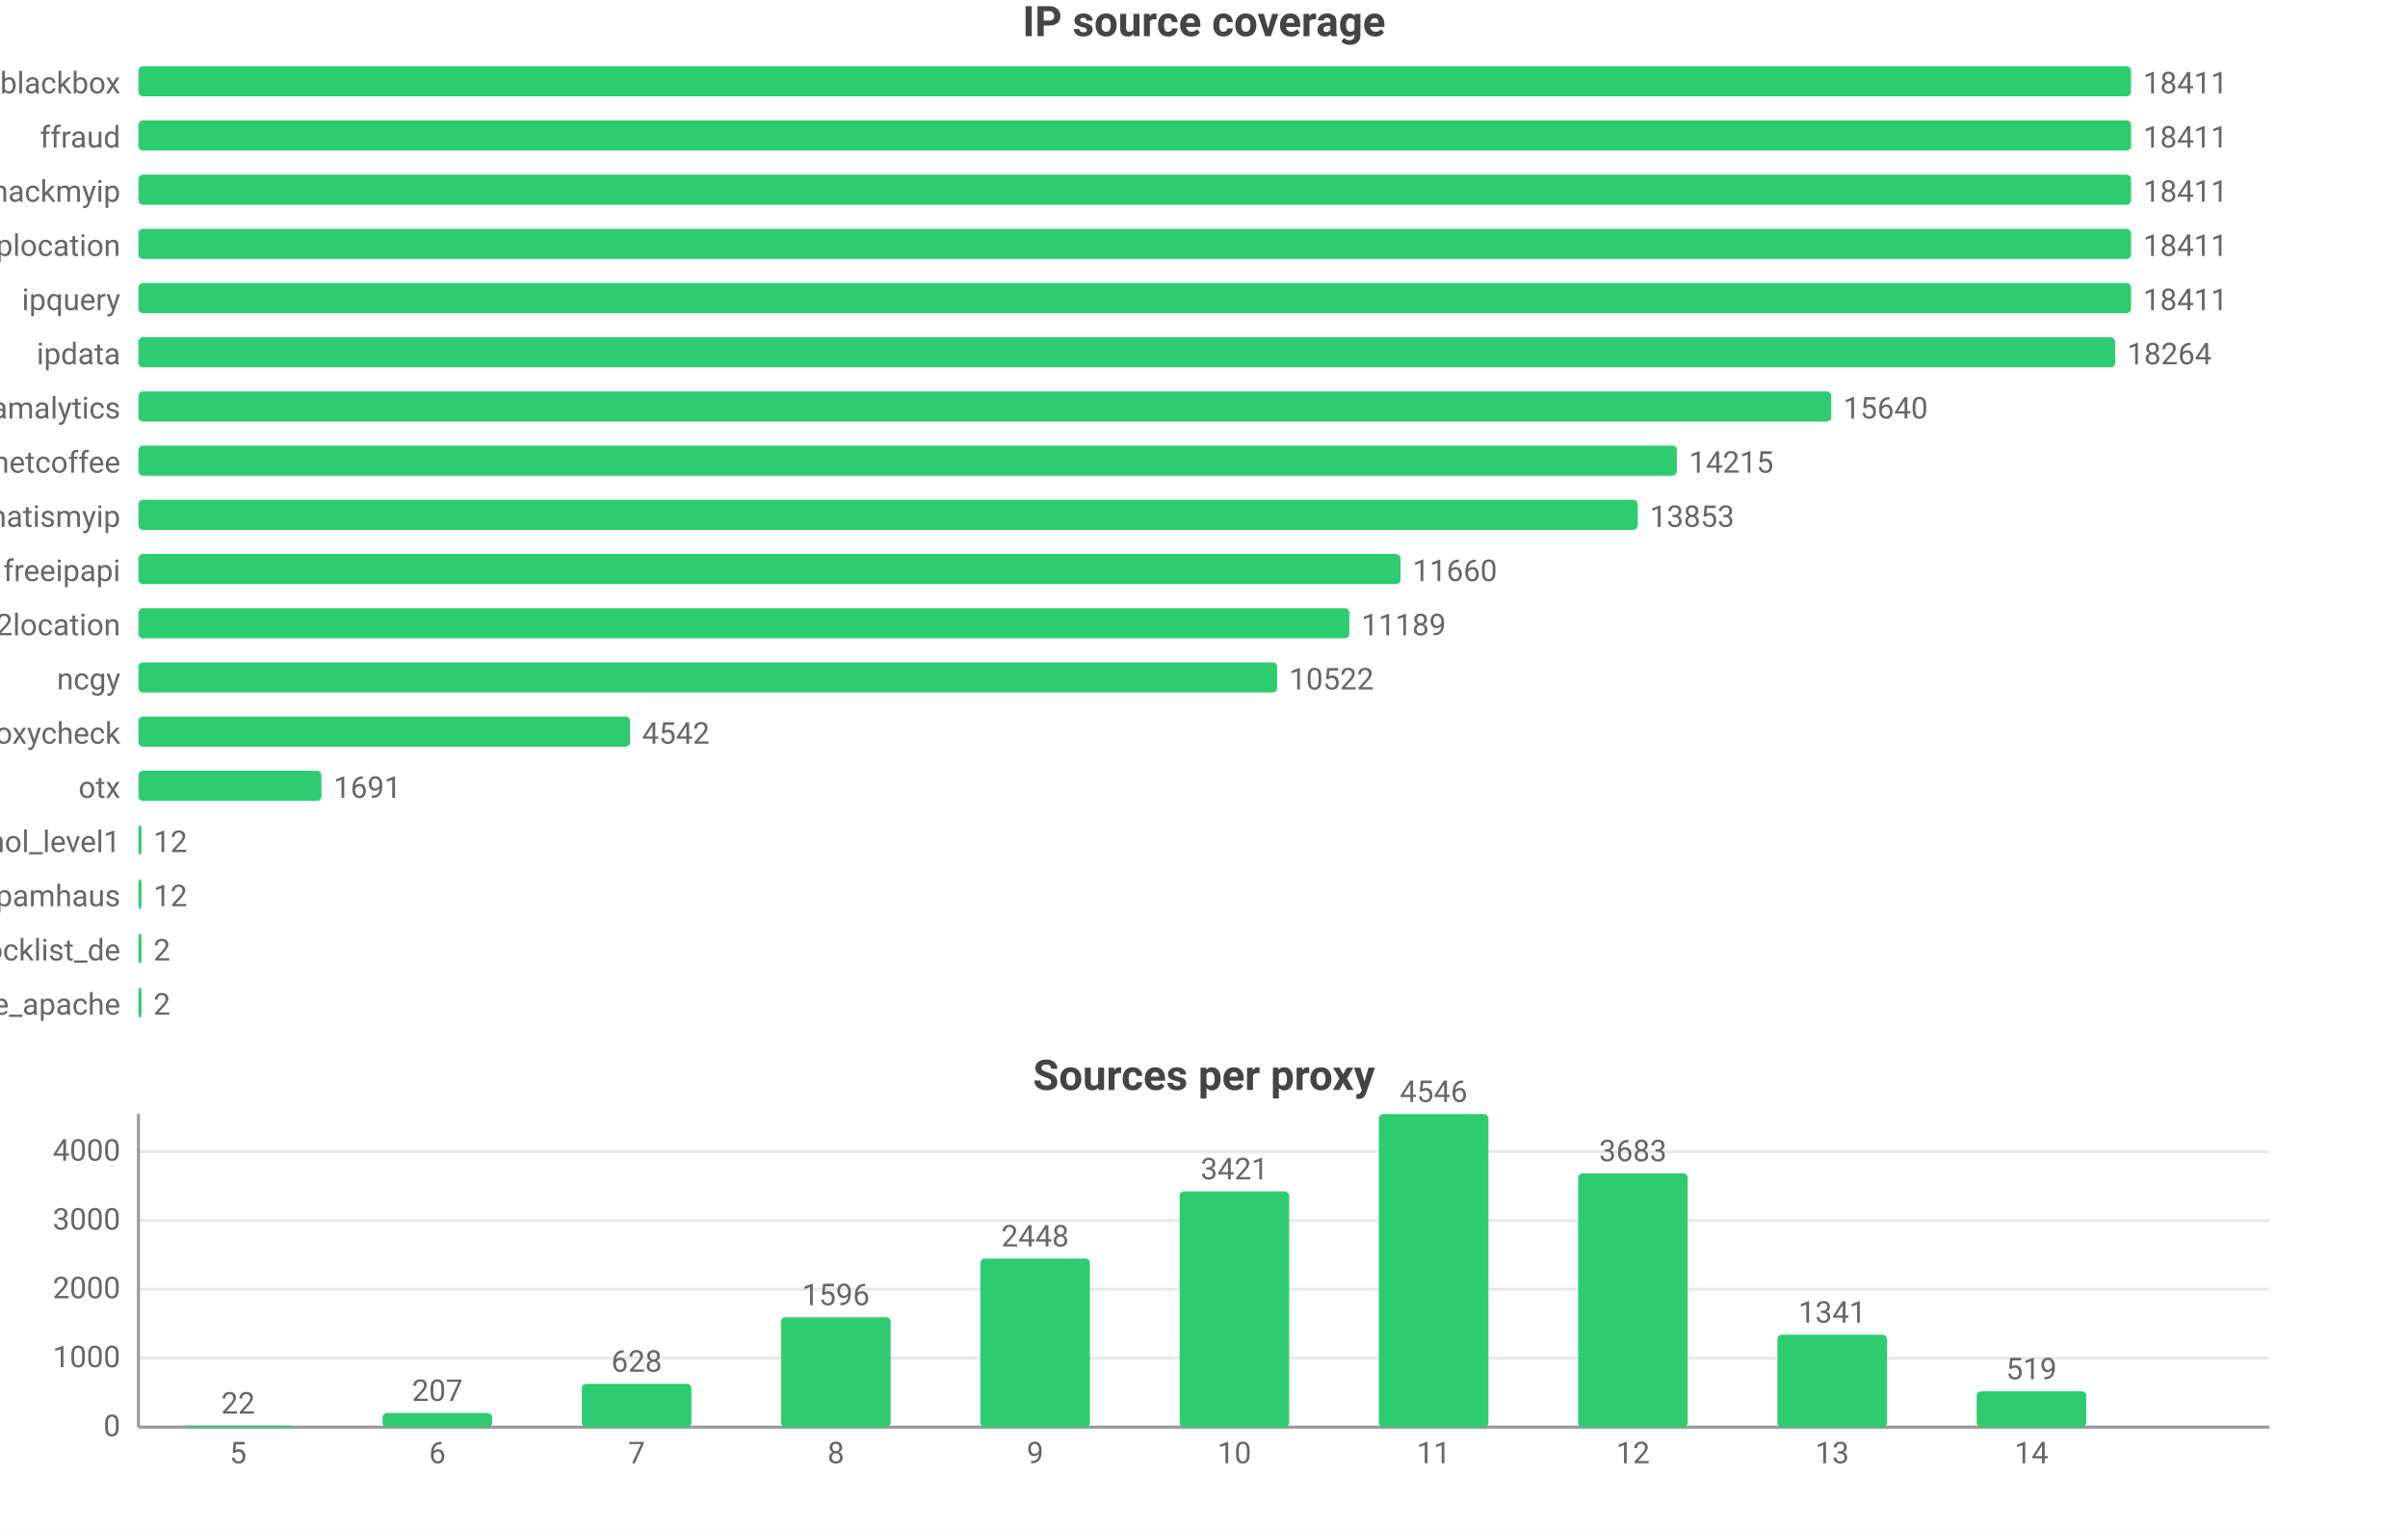
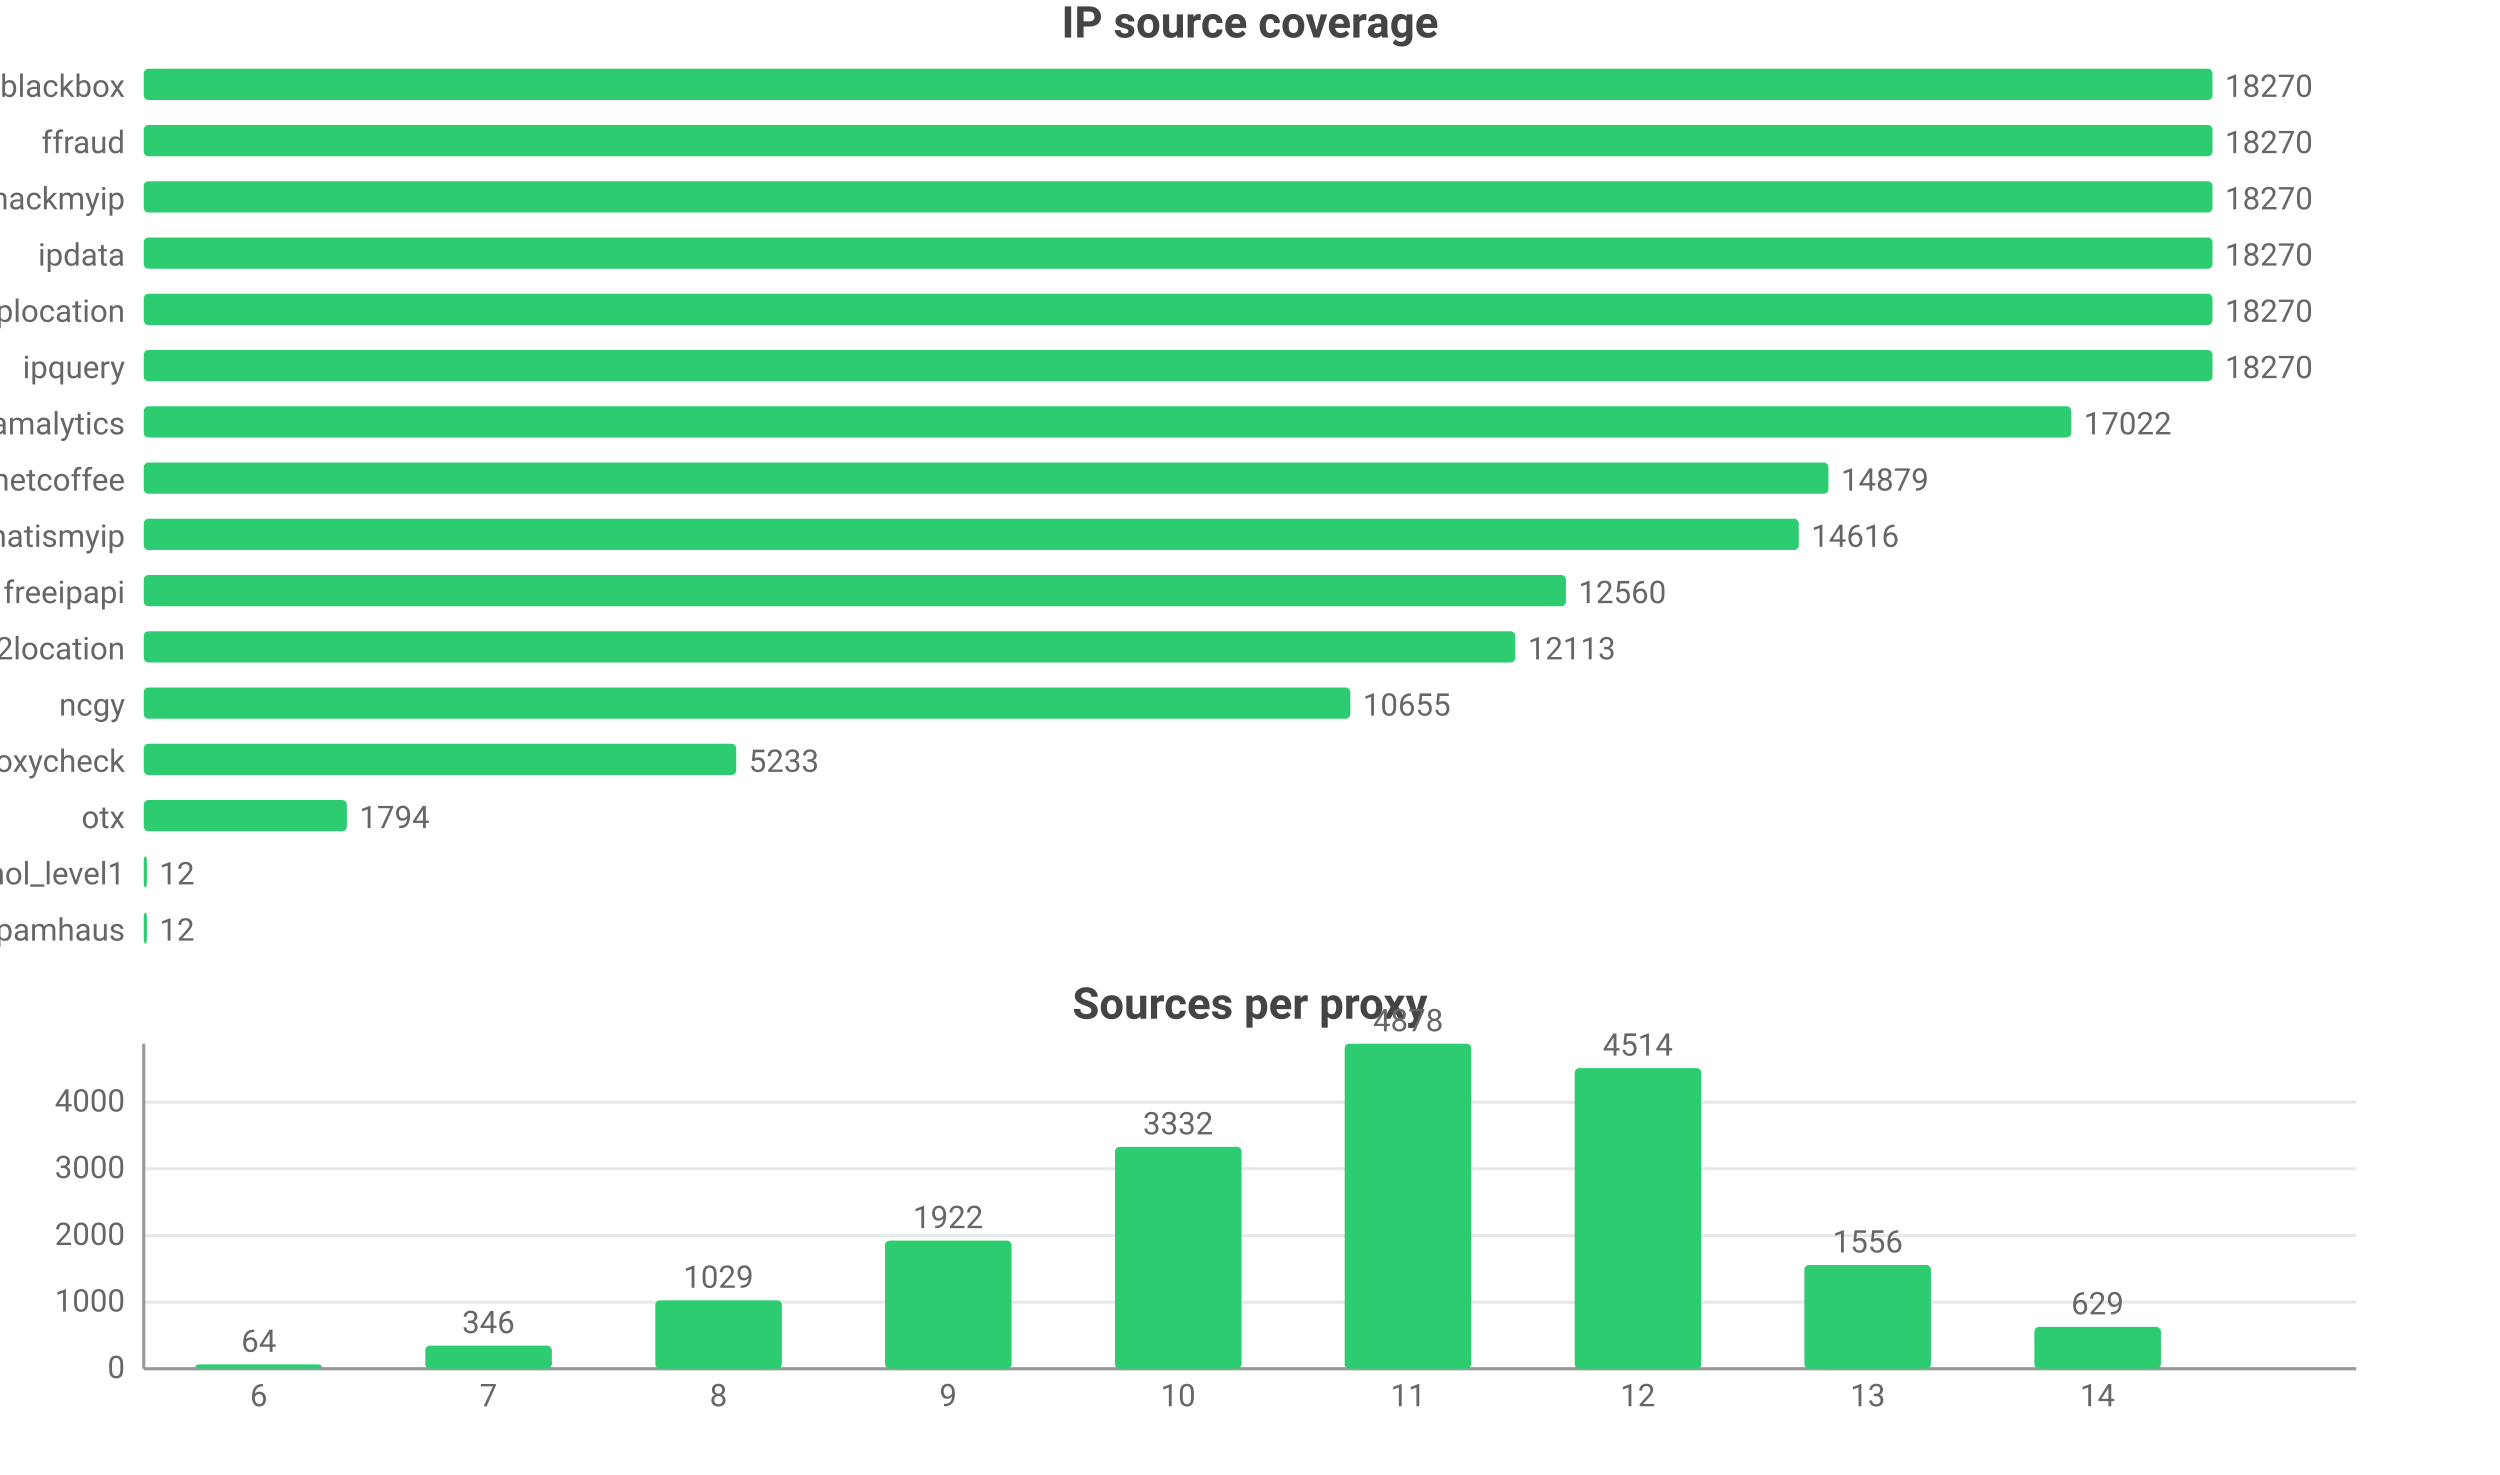
- <svg xmlns="http://www.w3.org/2000/svg" width="800" height="508" viewBox="0 0 800 508">
-   <rect width="800" height="508" fill="#ffffff" />
+ <svg xmlns="http://www.w3.org/2000/svg" width="800" height="472" viewBox="0 0 800 472">
+   <rect width="800" height="472" fill="#ffffff" />
  <style>text{font-family:system-ui,-apple-system,'Segoe UI',Roboto,'PingFang SC','Microsoft YaHei','Noto Sans CJK SC',sans-serif}.g{stroke:#e8e8e8;stroke-width:1}.a{stroke:#999;stroke-width:1}.t{font-size:10px;fill:#666}.m{font-size:10px;text-anchor:middle;fill:#666}.e{font-size:10px;text-anchor:end;fill:#666}.l{font-size:11px;fill:#333}.tt{font-size:14px;font-weight:600;text-anchor:middle;fill:#444}.em{font-size:13px;text-anchor:middle;fill:#999}</style>
  <text class="tt" x="400.0" y="12">IP source coverage</text>
  <text class="e" x="40" y="31">blackbox</text>
  <rect x="46" y="22" width="662" height="10" fill="#2ecc71" rx="1.5" />
-   <text class="t" x="712" y="31">18411</text>
+   <text class="t" x="712" y="31">18270</text>
  <text class="e" x="40" y="49">ffraud</text>
  <rect x="46" y="40" width="662" height="10" fill="#2ecc71" rx="1.5" />
-   <text class="t" x="712" y="49">18411</text>
+   <text class="t" x="712" y="49">18270</text>
  <text class="e" x="40" y="67">hackmyip</text>
  <rect x="46" y="58" width="662" height="10" fill="#2ecc71" rx="1.5" />
-   <text class="t" x="712" y="67">18411</text>
-   <text class="e" x="40" y="85">iplocation</text>
+   <text class="t" x="712" y="67">18270</text>
+   <text class="e" x="40" y="85">ipdata</text>
  <rect x="46" y="76" width="662" height="10" fill="#2ecc71" rx="1.5" />
-   <text class="t" x="712" y="85">18411</text>
-   <text class="e" x="40" y="103">ipquery</text>
+   <text class="t" x="712" y="85">18270</text>
+   <text class="e" x="40" y="103">iplocation</text>
  <rect x="46" y="94" width="662" height="10" fill="#2ecc71" rx="1.5" />
-   <text class="t" x="712" y="103">18411</text>
-   <text class="e" x="40" y="121">ipdata</text>
-   <rect x="46" y="112" width="656.7" height="10" fill="#2ecc71" rx="1.5" />
-   <text class="t" x="706.7" y="121">18264</text>
+   <text class="t" x="712" y="103">18270</text>
+   <text class="e" x="40" y="121">ipquery</text>
+   <rect x="46" y="112" width="662" height="10" fill="#2ecc71" rx="1.5" />
+   <text class="t" x="712" y="121">18270</text>
  <text class="e" x="40" y="139">scamalytics</text>
-   <rect x="46" y="130" width="562.4" height="10" fill="#2ecc71" rx="1.5" />
-   <text class="t" x="612.4" y="139">15640</text>
+   <rect x="46" y="130" width="616.8" height="10" fill="#2ecc71" rx="1.5" />
+   <text class="t" x="666.8" y="139">17022</text>
  <text class="e" x="40" y="157">netcoffee</text>
-   <rect x="46" y="148" width="511.1" height="10" fill="#2ecc71" rx="1.5" />
-   <text class="t" x="561.1" y="157">14215</text>
+   <rect x="46" y="148" width="539.1" height="10" fill="#2ecc71" rx="1.5" />
+   <text class="t" x="589.1" y="157">14879</text>
  <text class="e" x="40" y="175">whatismyip</text>
-   <rect x="46" y="166" width="498.1" height="10" fill="#2ecc71" rx="1.5" />
-   <text class="t" x="548.1" y="175">13853</text>
+   <rect x="46" y="166" width="529.6" height="10" fill="#2ecc71" rx="1.5" />
+   <text class="t" x="579.6" y="175">14616</text>
  <text class="e" x="40" y="193">freeipapi</text>
-   <rect x="46" y="184" width="419.3" height="10" fill="#2ecc71" rx="1.5" />
-   <text class="t" x="469.3" y="193">11660</text>
+   <rect x="46" y="184" width="455.1" height="10" fill="#2ecc71" rx="1.5" />
+   <text class="t" x="505.1" y="193">12560</text>
  <text class="e" x="40" y="211">ip2location</text>
-   <rect x="46" y="202" width="402.3" height="10" fill="#2ecc71" rx="1.5" />
-   <text class="t" x="452.3" y="211">11189</text>
+   <rect x="46" y="202" width="438.9" height="10" fill="#2ecc71" rx="1.5" />
+   <text class="t" x="488.9" y="211">12113</text>
  <text class="e" x="40" y="229">ncgy</text>
-   <rect x="46" y="220" width="378.3" height="10" fill="#2ecc71" rx="1.5" />
-   <text class="t" x="428.3" y="229">10522</text>
+   <rect x="46" y="220" width="386.1" height="10" fill="#2ecc71" rx="1.5" />
+   <text class="t" x="436.1" y="229">10655</text>
  <text class="e" x="40" y="247">proxycheck</text>
-   <rect x="46" y="238" width="163.3" height="10" fill="#2ecc71" rx="1.5" />
-   <text class="t" x="213.3" y="247">4542</text>
+   <rect x="46" y="238" width="189.6" height="10" fill="#2ecc71" rx="1.5" />
+   <text class="t" x="239.6" y="247">5233</text>
  <text class="e" x="40" y="265">otx</text>
-   <rect x="46" y="256" width="60.8" height="10" fill="#2ecc71" rx="1.5" />
-   <text class="t" x="110.8" y="265">1691</text>
+   <rect x="46" y="256" width="65.0" height="10" fill="#2ecc71" rx="1.5" />
+   <text class="t" x="115.0" y="265">1794</text>
  <text class="e" x="40" y="283">firehol_level1</text>
  <rect x="46" y="274" width="1" height="10" fill="#2ecc71" rx="1.5" />
  <text class="t" x="51" y="283">12</text>
  <text class="e" x="40" y="301">spamhaus</text>
  <rect x="46" y="292" width="1" height="10" fill="#2ecc71" rx="1.5" />
  <text class="t" x="51" y="301">12</text>
-   <text class="e" x="40" y="319">blocklist_de</text>
-   <rect x="46" y="310" width="1" height="10" fill="#2ecc71" rx="1.5" />
-   <text class="t" x="51" y="319">2</text>
-   <text class="e" x="40" y="337">blocklist_de_apache</text>
-   <rect x="46" y="328" width="1" height="10" fill="#2ecc71" rx="1.5" />
-   <text class="t" x="51" y="337">2</text>
-   <text class="tt" x="400.0" y="362">Sources per proxy</text>
-   <line class="g" x1="46" y1="474" x2="754" y2="474" />
-   <text class="e" x="40" y="477">0</text>
-   <line class="g" x1="46" y1="451.1" x2="754" y2="451.1" />
-   <text class="e" x="40" y="454.1">1000</text>
-   <line class="g" x1="46" y1="428.2" x2="754" y2="428.2" />
-   <text class="e" x="40" y="431.2">2000</text>
-   <line class="g" x1="46" y1="405.4" x2="754" y2="405.4" />
-   <text class="e" x="40" y="408.4">3000</text>
-   <line class="g" x1="46" y1="382.5" x2="754" y2="382.5" />
-   <text class="e" x="40" y="385.5">4000</text>
-   <line class="a" x1="46" y1="370" x2="46" y2="474" />
-   <line class="a" x1="46" y1="474" x2="754" y2="474" />
-   <rect x="60.9" y="473.5" width="36.4" height="0.5" fill="#2ecc71" rx="1.5" />
-   <text class="m" x="79.1" y="469.5">22</text>
-   <text class="m" x="79.1" y="486">5</text>
-   <rect x="127.1" y="469.3" width="36.4" height="4.7" fill="#2ecc71" rx="1.5" />
-   <text class="m" x="145.3" y="465.3">207</text>
-   <text class="m" x="145.3" y="486">6</text>
-   <rect x="193.3" y="459.6" width="36.4" height="14.4" fill="#2ecc71" rx="1.5" />
-   <text class="m" x="211.5" y="455.6">628</text>
-   <text class="m" x="211.5" y="486">7</text>
-   <rect x="259.5" y="437.5" width="36.4" height="36.5" fill="#2ecc71" rx="1.5" />
-   <text class="m" x="277.7" y="433.5">1596</text>
-   <text class="m" x="277.7" y="486">8</text>
-   <rect x="325.7" y="418.0" width="36.4" height="56.0" fill="#2ecc71" rx="1.5" />
-   <text class="m" x="343.9" y="414.0">2448</text>
-   <text class="m" x="343.9" y="486">9</text>
-   <rect x="391.9" y="395.7" width="36.4" height="78.3" fill="#2ecc71" rx="1.5" />
-   <text class="m" x="410.1" y="391.7">3421</text>
-   <text class="m" x="410.1" y="486">10</text>
-   <rect x="458.1" y="370" width="36.4" height="104" fill="#2ecc71" rx="1.5" />
-   <text class="m" x="476.3" y="366">4546</text>
-   <text class="m" x="476.3" y="486">11</text>
-   <rect x="524.3" y="389.7" width="36.4" height="84.3" fill="#2ecc71" rx="1.5" />
-   <text class="m" x="542.5" y="385.7">3683</text>
-   <text class="m" x="542.5" y="486">12</text>
-   <rect x="590.5" y="443.3" width="36.4" height="30.7" fill="#2ecc71" rx="1.5" />
-   <text class="m" x="608.7" y="439.3">1341</text>
-   <text class="m" x="608.7" y="486">13</text>
-   <rect x="656.7" y="462.1" width="36.4" height="11.9" fill="#2ecc71" rx="1.5" />
-   <text class="m" x="674.9" y="458.1">519</text>
-   <text class="m" x="674.9" y="486">14</text>
+   <text class="tt" x="400.0" y="326">Sources per proxy</text>
+   <line class="g" x1="46" y1="438" x2="754" y2="438" />
+   <text class="e" x="40" y="441">0</text>
+   <line class="g" x1="46" y1="416.7" x2="754" y2="416.7" />
+   <text class="e" x="40" y="419.7">1000</text>
+   <line class="g" x1="46" y1="395.4" x2="754" y2="395.4" />
+   <text class="e" x="40" y="398.4">2000</text>
+   <line class="g" x1="46" y1="374.0" x2="754" y2="374.0" />
+   <text class="e" x="40" y="377.0">3000</text>
+   <line class="g" x1="46" y1="352.7" x2="754" y2="352.7" />
+   <text class="e" x="40" y="355.7">4000</text>
+   <line class="a" x1="46" y1="334" x2="46" y2="438" />
+   <line class="a" x1="46" y1="438" x2="754" y2="438" />
+   <rect x="62.5" y="436.6" width="40.5" height="1.4" fill="#2ecc71" rx="1.5" />
+   <text class="m" x="82.8" y="432.6">64</text>
+   <text class="m" x="82.8" y="450">6</text>
+   <rect x="136.1" y="430.6" width="40.5" height="7.4" fill="#2ecc71" rx="1.5" />
+   <text class="m" x="156.3" y="426.6">346</text>
+   <text class="m" x="156.3" y="450">7</text>
+   <rect x="209.7" y="416.1" width="40.5" height="21.9" fill="#2ecc71" rx="1.5" />
+   <text class="m" x="229.9" y="412.1">1029</text>
+   <text class="m" x="229.9" y="450">8</text>
+   <rect x="283.2" y="397.0" width="40.5" height="41.0" fill="#2ecc71" rx="1.5" />
+   <text class="m" x="303.4" y="393.0">1922</text>
+   <text class="m" x="303.4" y="450">9</text>
+   <rect x="356.8" y="367.0" width="40.5" height="71.0" fill="#2ecc71" rx="1.5" />
+   <text class="m" x="377" y="363.0">3332</text>
+   <text class="m" x="377" y="450">10</text>
+   <rect x="430.3" y="334" width="40.5" height="104" fill="#2ecc71" rx="1.5" />
+   <text class="m" x="450.6" y="330">4878</text>
+   <text class="m" x="450.6" y="450">11</text>
+   <rect x="503.9" y="341.8" width="40.5" height="96.2" fill="#2ecc71" rx="1.5" />
+   <text class="m" x="524.1" y="337.8">4514</text>
+   <text class="m" x="524.1" y="450">12</text>
+   <rect x="577.4" y="404.8" width="40.5" height="33.2" fill="#2ecc71" rx="1.5" />
+   <text class="m" x="597.7" y="400.8">1556</text>
+   <text class="m" x="597.7" y="450">13</text>
+   <rect x="651.0" y="424.6" width="40.5" height="13.4" fill="#2ecc71" rx="1.5" />
+   <text class="m" x="671.2" y="420.6">629</text>
+   <text class="m" x="671.2" y="450">14</text>
</svg>
